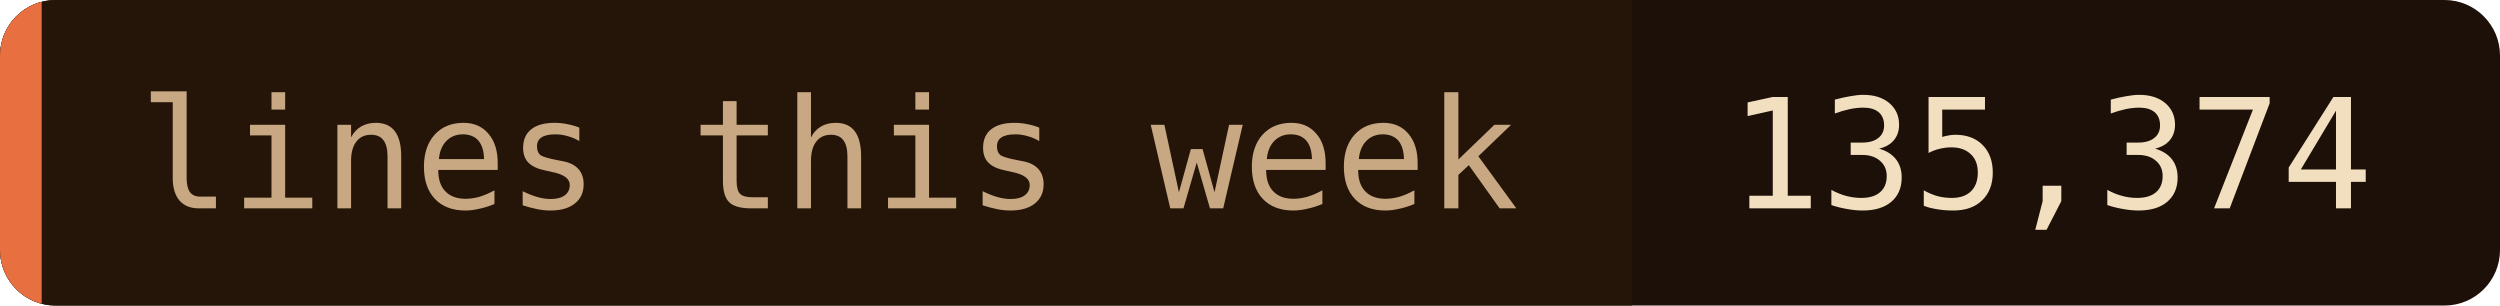
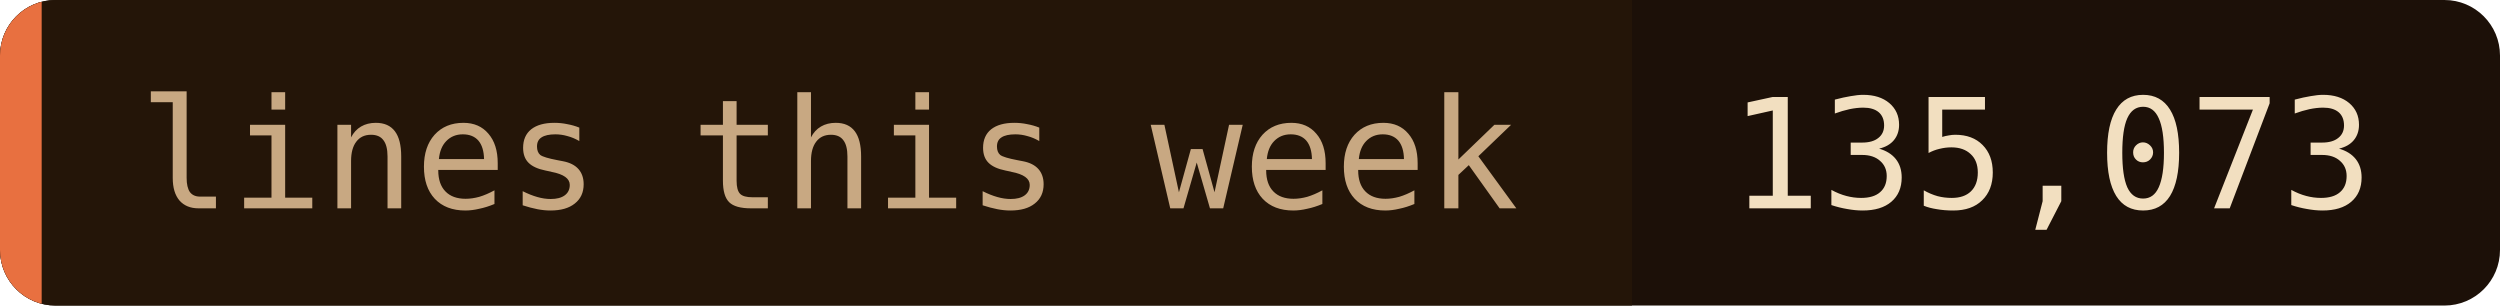
- <svg xmlns="http://www.w3.org/2000/svg" width="180" height="22" role="img" aria-label="lines this week: 135,374">
+ <svg xmlns="http://www.w3.org/2000/svg" width="180" height="22" role="img" aria-label="lines this week: 135,073">
  <clipPath id="c">
    <rect width="180" height="22" rx="4" />
  </clipPath>
  <g clip-path="url(#c)">
    <rect width="180" height="22" fill="#1c1008" />
    <rect width="117.5" height="22" fill="#241508" />
    <rect width="3" height="22" fill="#e87040" />
  </g>
  <g font-family="'JetBrains Mono', 'Fira Code', ui-monospace, SFMono-Regular, Menlo, monospace" font-size="11">
    <text x="10" y="15" fill="#c8a882">lines this week</text>
-     <text x="124.5" y="15" fill="#f2dfc0">135,374</text>
+     <text x="124.5" y="15" fill="#f2dfc0">135,073</text>
  </g>
</svg>
